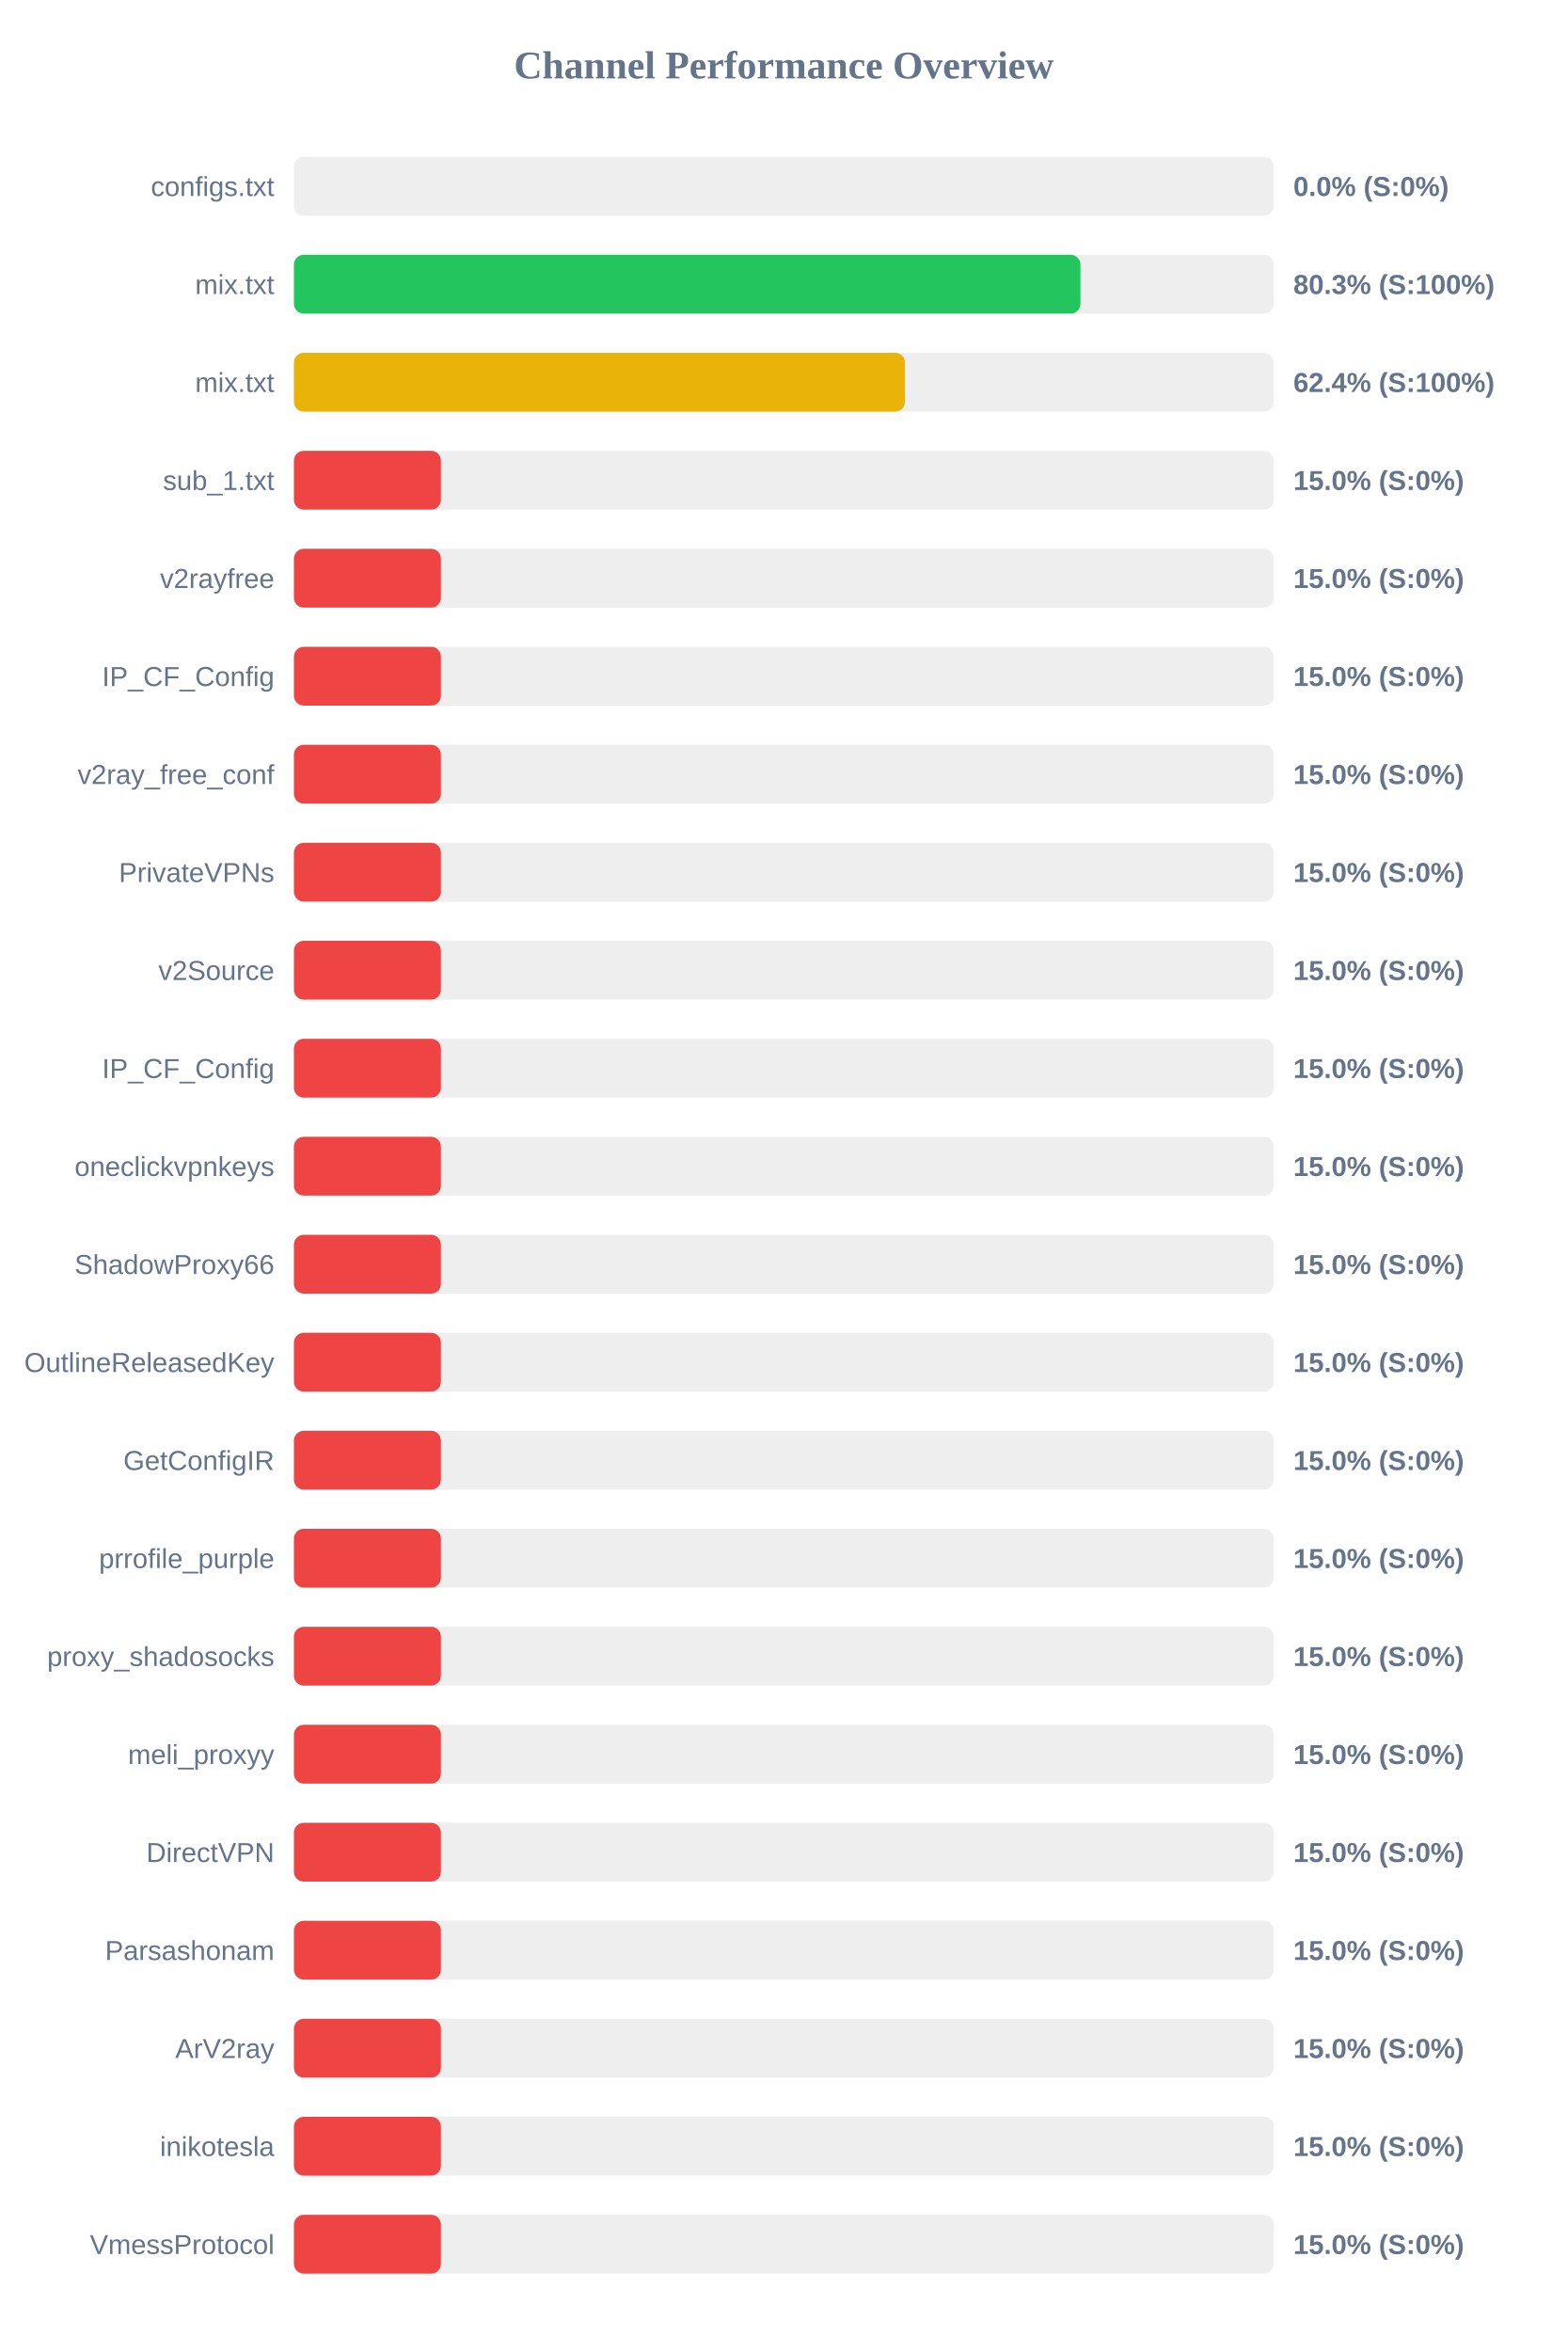
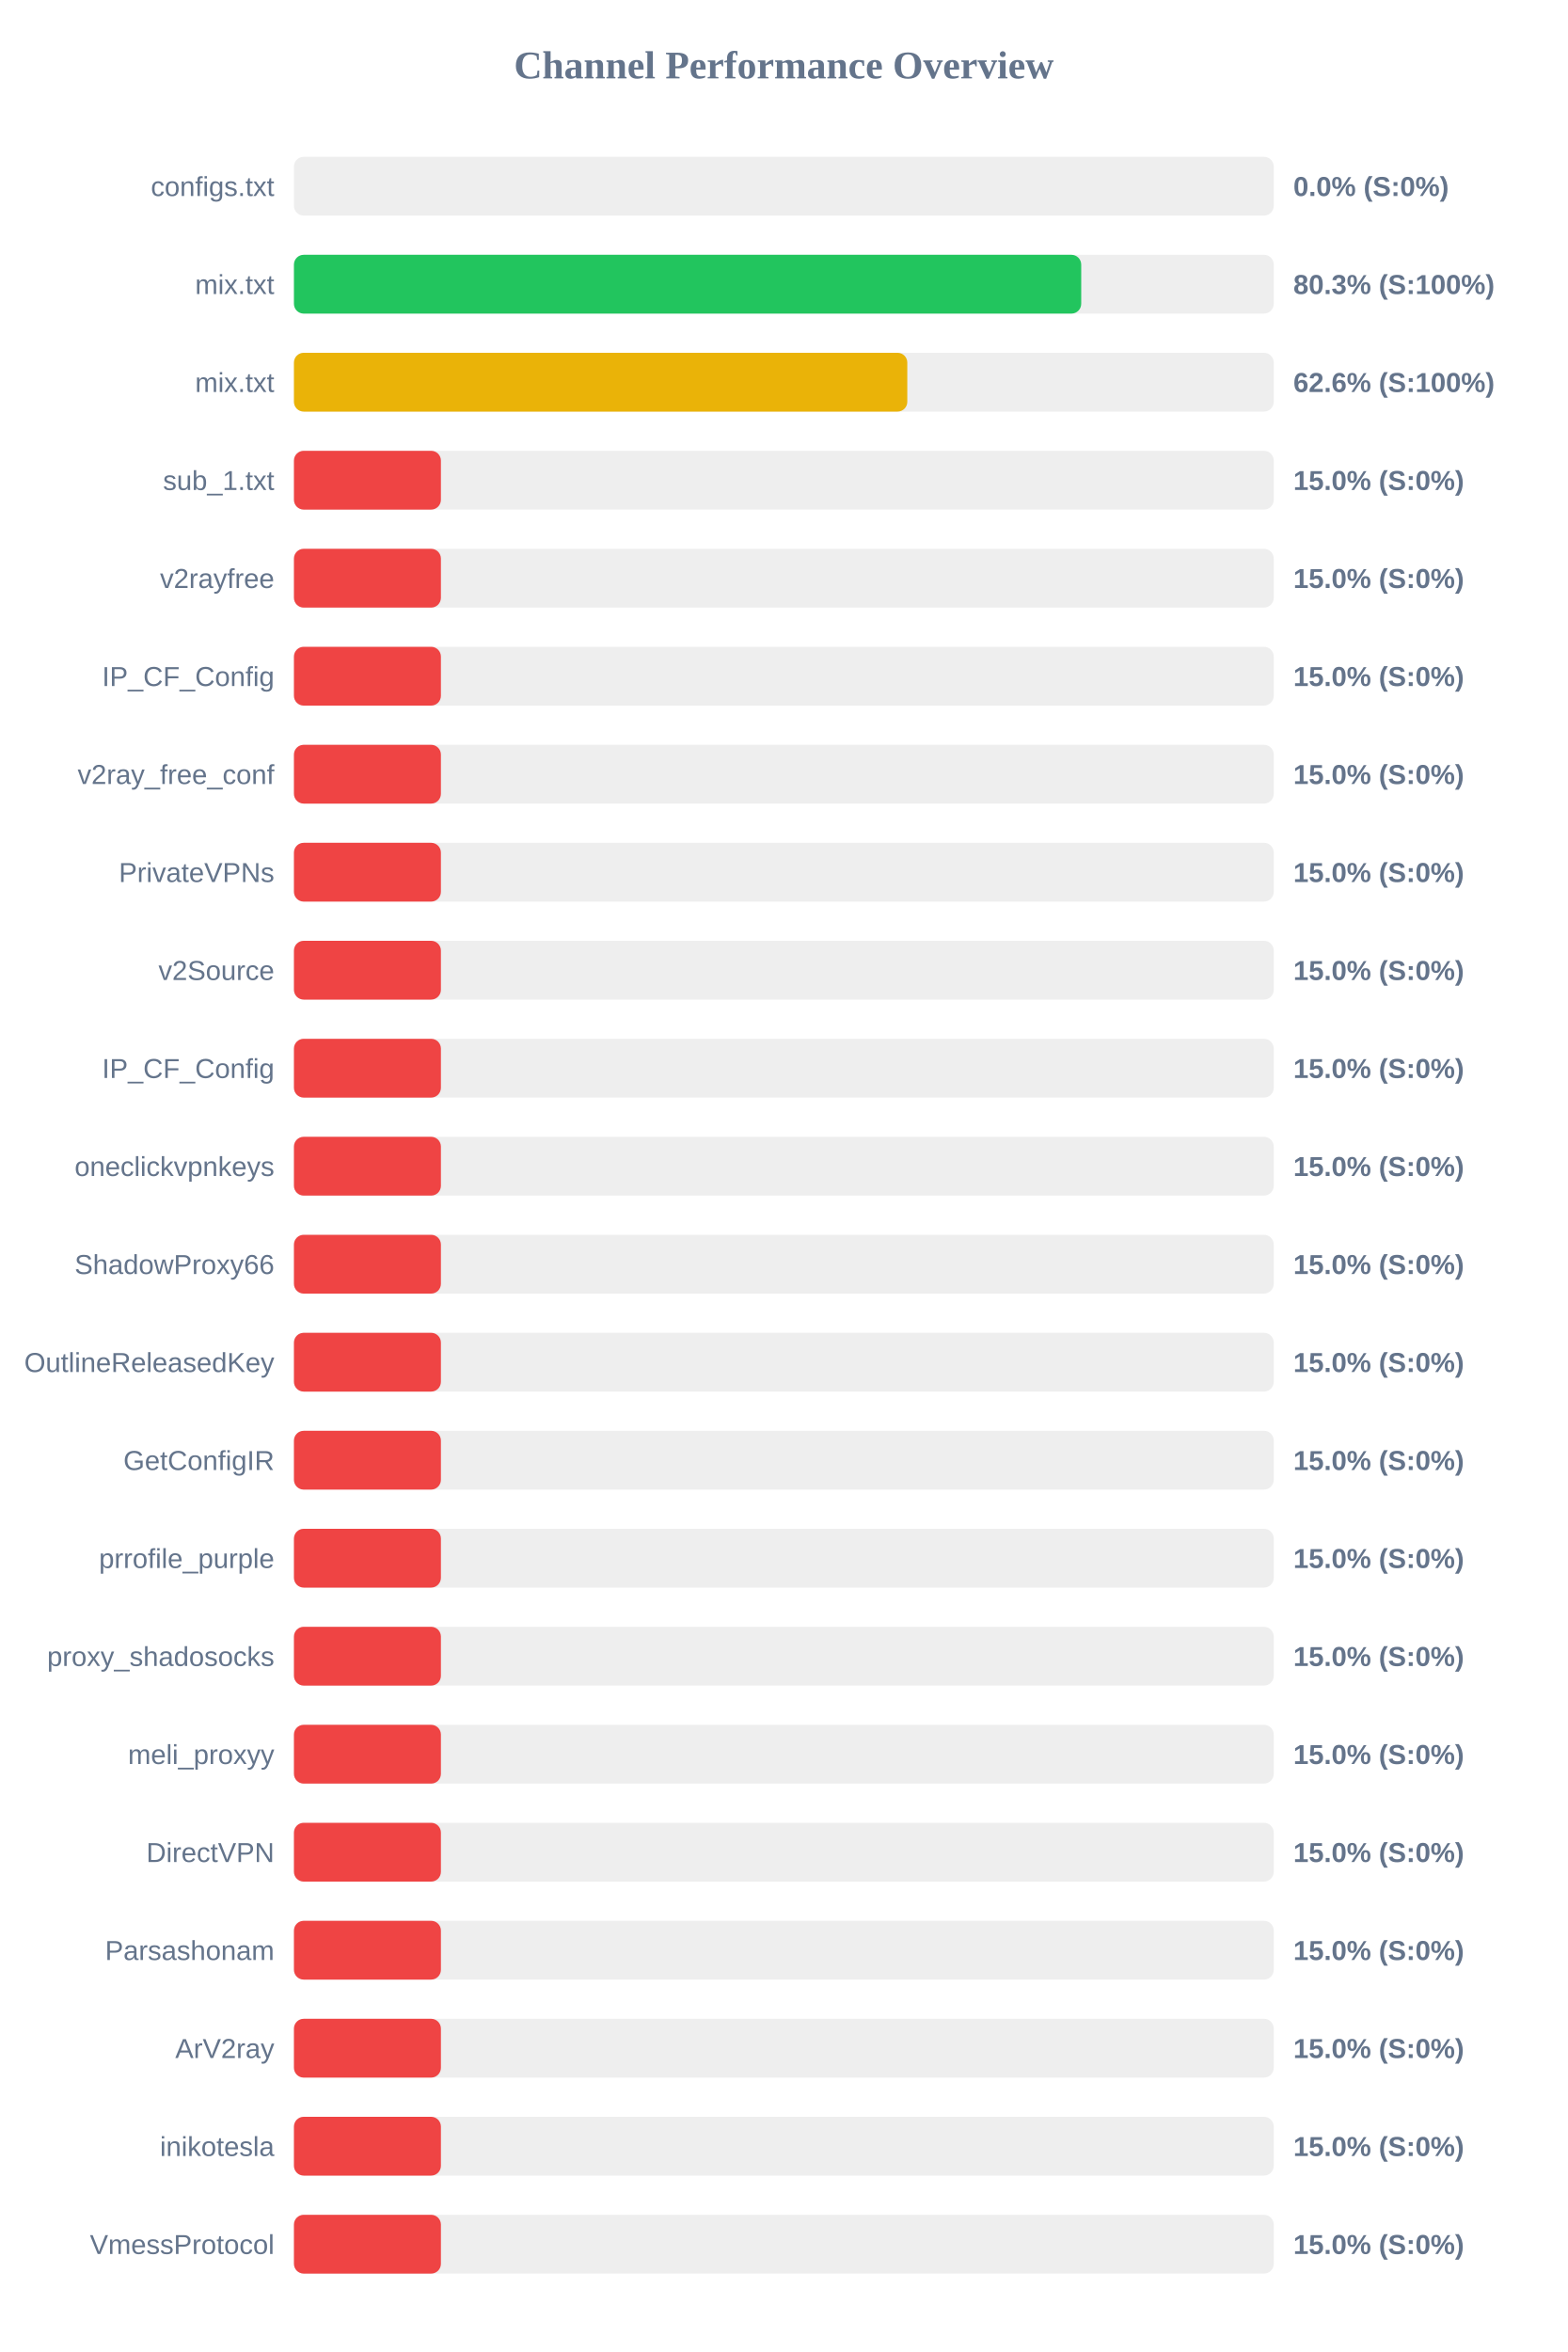
<svg xmlns="http://www.w3.org/2000/svg" width="800" height="1200" version="1.1">
  <style>
        .row { font: 14px Arial; fill: #64748b; }
        .score { font: bold 14px Arial; fill: #64748b; }
    </style>
  <text x="400" y="40" text-anchor="middle" font-size="20px" font-weight="bold" fill="#64748b">Channel Performance Overview</text>
  <rect x="150" y="80" width="500" height="30" fill="#eee" rx="5" />
  <rect x="150" y="80" width="0.0" height="30" fill="#ef4444" rx="5" />
  <text x="140" y="100" text-anchor="end" class="row">configs.txt</text>
  <text x="660" y="100" text-anchor="start" class="score">0.0% (S:0%)</text>
  <rect x="150" y="130" width="500" height="30" fill="#eee" rx="5" />
-   <rect x="150" y="130" width="401.35" height="30" fill="#22c55e" rx="5" />
+   <rect x="150" y="130" width="401.75" height="30" fill="#22c55e" rx="5" />
  <text x="140" y="150" text-anchor="end" class="row">mix.txt</text>
  <text x="660" y="150" text-anchor="start" class="score">80.3% (S:100%)</text>
  <rect x="150" y="180" width="500" height="30" fill="#eee" rx="5" />
-   <rect x="150" y="180" width="311.8" height="30" fill="#eab308" rx="5" />
+   <rect x="150" y="180" width="313.0" height="30" fill="#eab308" rx="5" />
  <text x="140" y="200" text-anchor="end" class="row">mix.txt</text>
-   <text x="660" y="200" text-anchor="start" class="score">62.4% (S:100%)</text>
+   <text x="660" y="200" text-anchor="start" class="score">62.6% (S:100%)</text>
  <rect x="150" y="230" width="500" height="30" fill="#eee" rx="5" />
  <rect x="150" y="230" width="75.0" height="30" fill="#ef4444" rx="5" />
  <text x="140" y="250" text-anchor="end" class="row">sub_1.txt</text>
  <text x="660" y="250" text-anchor="start" class="score">15.0% (S:0%)</text>
  <rect x="150" y="280" width="500" height="30" fill="#eee" rx="5" />
  <rect x="150" y="280" width="75.0" height="30" fill="#ef4444" rx="5" />
  <text x="140" y="300" text-anchor="end" class="row">v2rayfree</text>
  <text x="660" y="300" text-anchor="start" class="score">15.0% (S:0%)</text>
  <rect x="150" y="330" width="500" height="30" fill="#eee" rx="5" />
  <rect x="150" y="330" width="75.0" height="30" fill="#ef4444" rx="5" />
  <text x="140" y="350" text-anchor="end" class="row">IP_CF_Config</text>
  <text x="660" y="350" text-anchor="start" class="score">15.0% (S:0%)</text>
  <rect x="150" y="380" width="500" height="30" fill="#eee" rx="5" />
  <rect x="150" y="380" width="75.0" height="30" fill="#ef4444" rx="5" />
  <text x="140" y="400" text-anchor="end" class="row">v2ray_free_conf</text>
  <text x="660" y="400" text-anchor="start" class="score">15.0% (S:0%)</text>
  <rect x="150" y="430" width="500" height="30" fill="#eee" rx="5" />
  <rect x="150" y="430" width="75.0" height="30" fill="#ef4444" rx="5" />
  <text x="140" y="450" text-anchor="end" class="row">PrivateVPNs</text>
  <text x="660" y="450" text-anchor="start" class="score">15.0% (S:0%)</text>
  <rect x="150" y="480" width="500" height="30" fill="#eee" rx="5" />
  <rect x="150" y="480" width="75.0" height="30" fill="#ef4444" rx="5" />
  <text x="140" y="500" text-anchor="end" class="row">v2Source</text>
  <text x="660" y="500" text-anchor="start" class="score">15.0% (S:0%)</text>
  <rect x="150" y="530" width="500" height="30" fill="#eee" rx="5" />
  <rect x="150" y="530" width="75.0" height="30" fill="#ef4444" rx="5" />
  <text x="140" y="550" text-anchor="end" class="row">IP_CF_Config</text>
  <text x="660" y="550" text-anchor="start" class="score">15.0% (S:0%)</text>
  <rect x="150" y="580" width="500" height="30" fill="#eee" rx="5" />
  <rect x="150" y="580" width="75.0" height="30" fill="#ef4444" rx="5" />
  <text x="140" y="600" text-anchor="end" class="row">oneclickvpnkeys</text>
  <text x="660" y="600" text-anchor="start" class="score">15.0% (S:0%)</text>
  <rect x="150" y="630" width="500" height="30" fill="#eee" rx="5" />
  <rect x="150" y="630" width="75.0" height="30" fill="#ef4444" rx="5" />
  <text x="140" y="650" text-anchor="end" class="row">ShadowProxy66</text>
  <text x="660" y="650" text-anchor="start" class="score">15.0% (S:0%)</text>
  <rect x="150" y="680" width="500" height="30" fill="#eee" rx="5" />
  <rect x="150" y="680" width="75.0" height="30" fill="#ef4444" rx="5" />
  <text x="140" y="700" text-anchor="end" class="row">OutlineReleasedKey</text>
  <text x="660" y="700" text-anchor="start" class="score">15.0% (S:0%)</text>
  <rect x="150" y="730" width="500" height="30" fill="#eee" rx="5" />
  <rect x="150" y="730" width="75.0" height="30" fill="#ef4444" rx="5" />
  <text x="140" y="750" text-anchor="end" class="row">GetConfigIR</text>
  <text x="660" y="750" text-anchor="start" class="score">15.0% (S:0%)</text>
  <rect x="150" y="780" width="500" height="30" fill="#eee" rx="5" />
  <rect x="150" y="780" width="75.0" height="30" fill="#ef4444" rx="5" />
  <text x="140" y="800" text-anchor="end" class="row">prrofile_purple</text>
  <text x="660" y="800" text-anchor="start" class="score">15.0% (S:0%)</text>
  <rect x="150" y="830" width="500" height="30" fill="#eee" rx="5" />
  <rect x="150" y="830" width="75.0" height="30" fill="#ef4444" rx="5" />
  <text x="140" y="850" text-anchor="end" class="row">proxy_shadosocks</text>
  <text x="660" y="850" text-anchor="start" class="score">15.0% (S:0%)</text>
  <rect x="150" y="880" width="500" height="30" fill="#eee" rx="5" />
  <rect x="150" y="880" width="75.0" height="30" fill="#ef4444" rx="5" />
  <text x="140" y="900" text-anchor="end" class="row">meli_proxyy</text>
  <text x="660" y="900" text-anchor="start" class="score">15.0% (S:0%)</text>
  <rect x="150" y="930" width="500" height="30" fill="#eee" rx="5" />
  <rect x="150" y="930" width="75.0" height="30" fill="#ef4444" rx="5" />
  <text x="140" y="950" text-anchor="end" class="row">DirectVPN</text>
  <text x="660" y="950" text-anchor="start" class="score">15.0% (S:0%)</text>
  <rect x="150" y="980" width="500" height="30" fill="#eee" rx="5" />
  <rect x="150" y="980" width="75.0" height="30" fill="#ef4444" rx="5" />
  <text x="140" y="1000" text-anchor="end" class="row">Parsashonam</text>
  <text x="660" y="1000" text-anchor="start" class="score">15.0% (S:0%)</text>
  <rect x="150" y="1030" width="500" height="30" fill="#eee" rx="5" />
  <rect x="150" y="1030" width="75.0" height="30" fill="#ef4444" rx="5" />
  <text x="140" y="1050" text-anchor="end" class="row">ArV2ray</text>
  <text x="660" y="1050" text-anchor="start" class="score">15.0% (S:0%)</text>
  <rect x="150" y="1080" width="500" height="30" fill="#eee" rx="5" />
  <rect x="150" y="1080" width="75.0" height="30" fill="#ef4444" rx="5" />
  <text x="140" y="1100" text-anchor="end" class="row">inikotesla</text>
  <text x="660" y="1100" text-anchor="start" class="score">15.0% (S:0%)</text>
  <rect x="150" y="1130" width="500" height="30" fill="#eee" rx="5" />
  <rect x="150" y="1130" width="75.0" height="30" fill="#ef4444" rx="5" />
  <text x="140" y="1150" text-anchor="end" class="row">VmessProtocol</text>
  <text x="660" y="1150" text-anchor="start" class="score">15.0% (S:0%)</text>
</svg>
